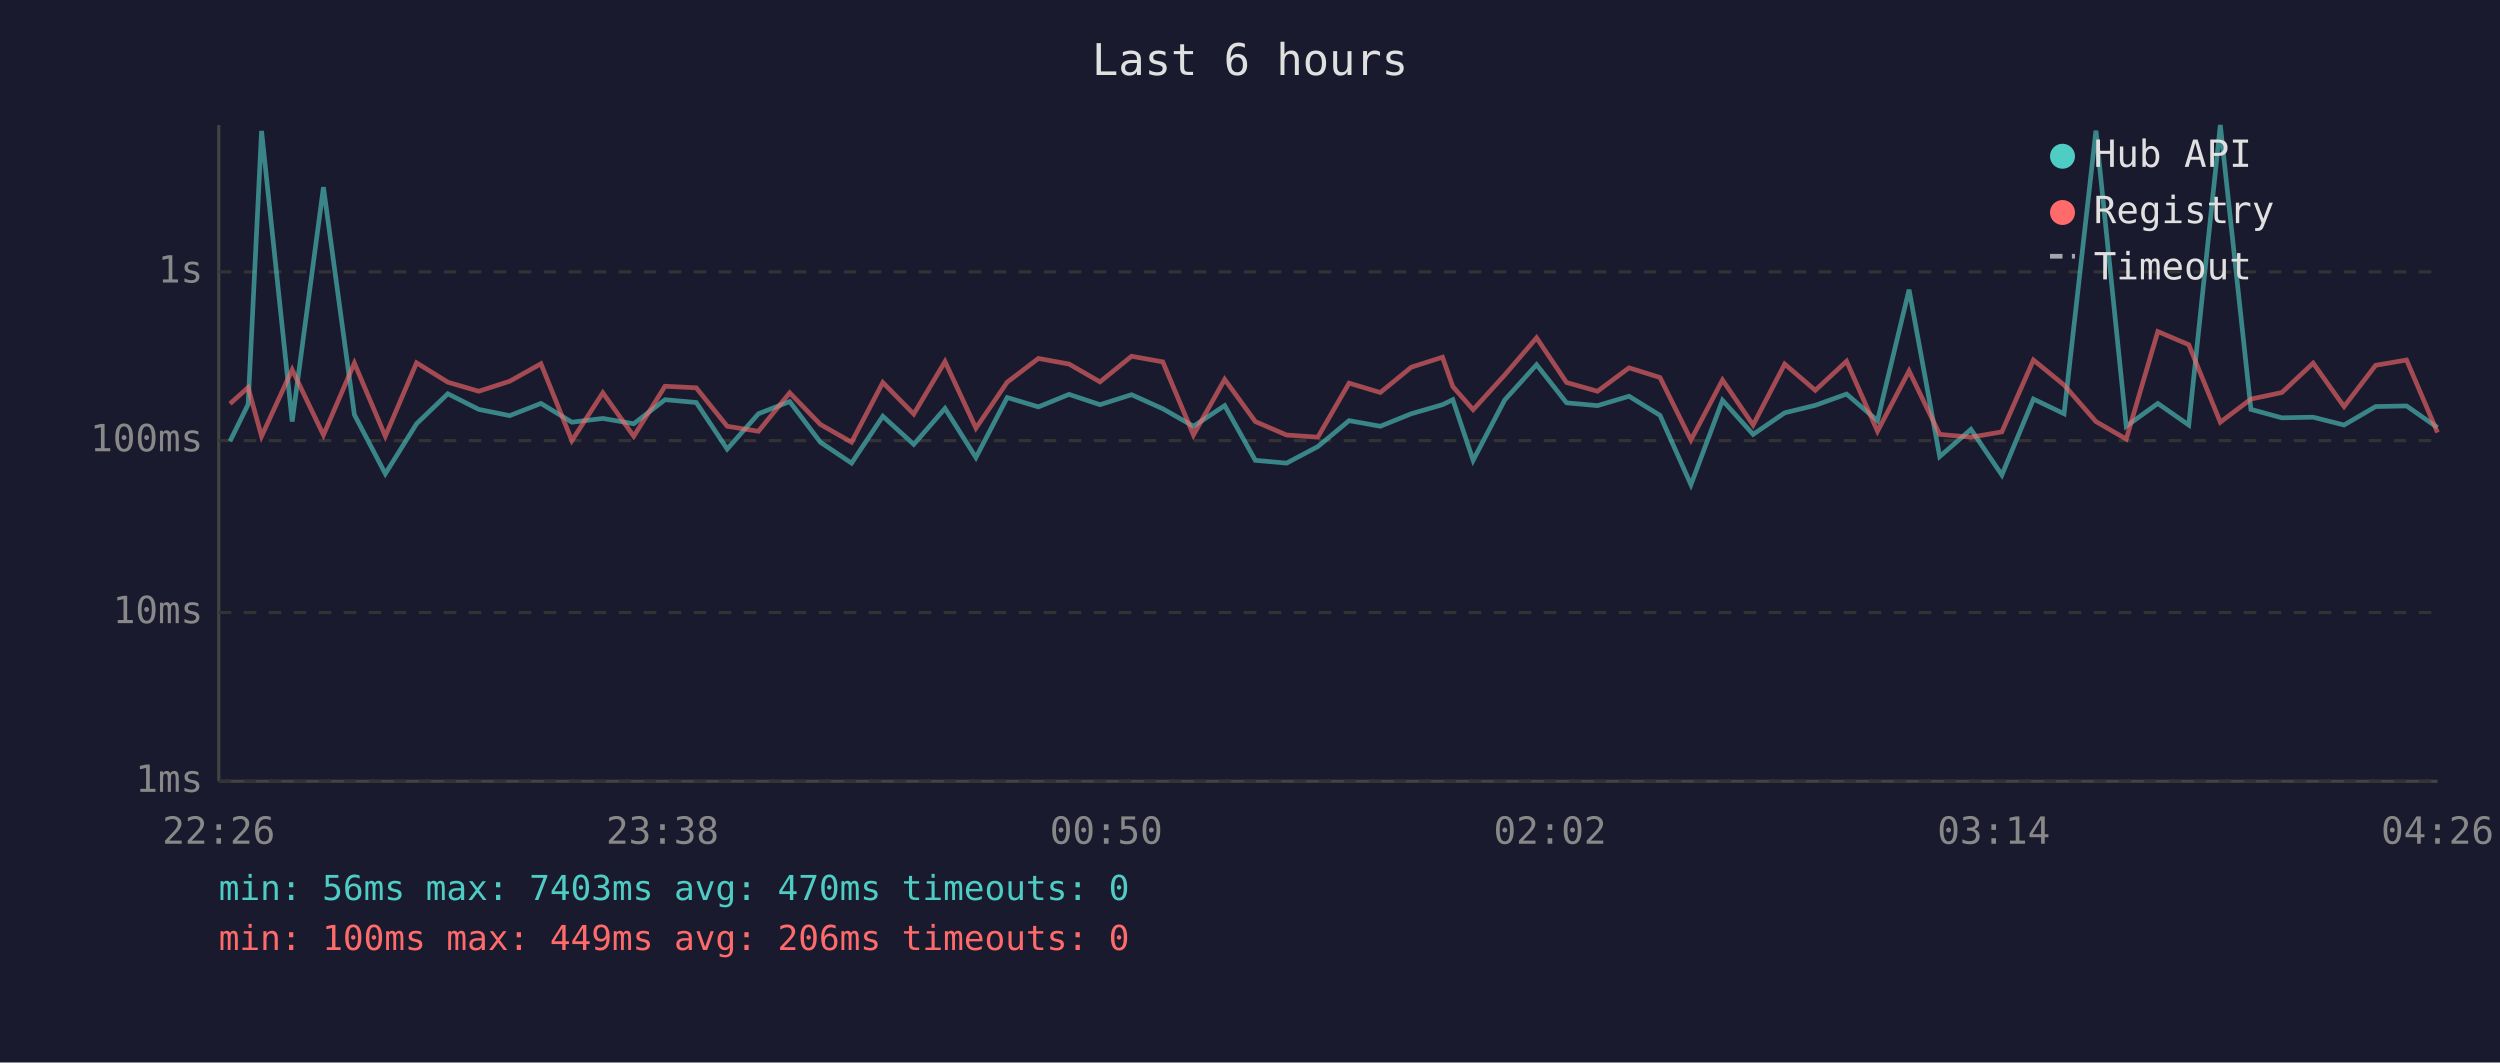
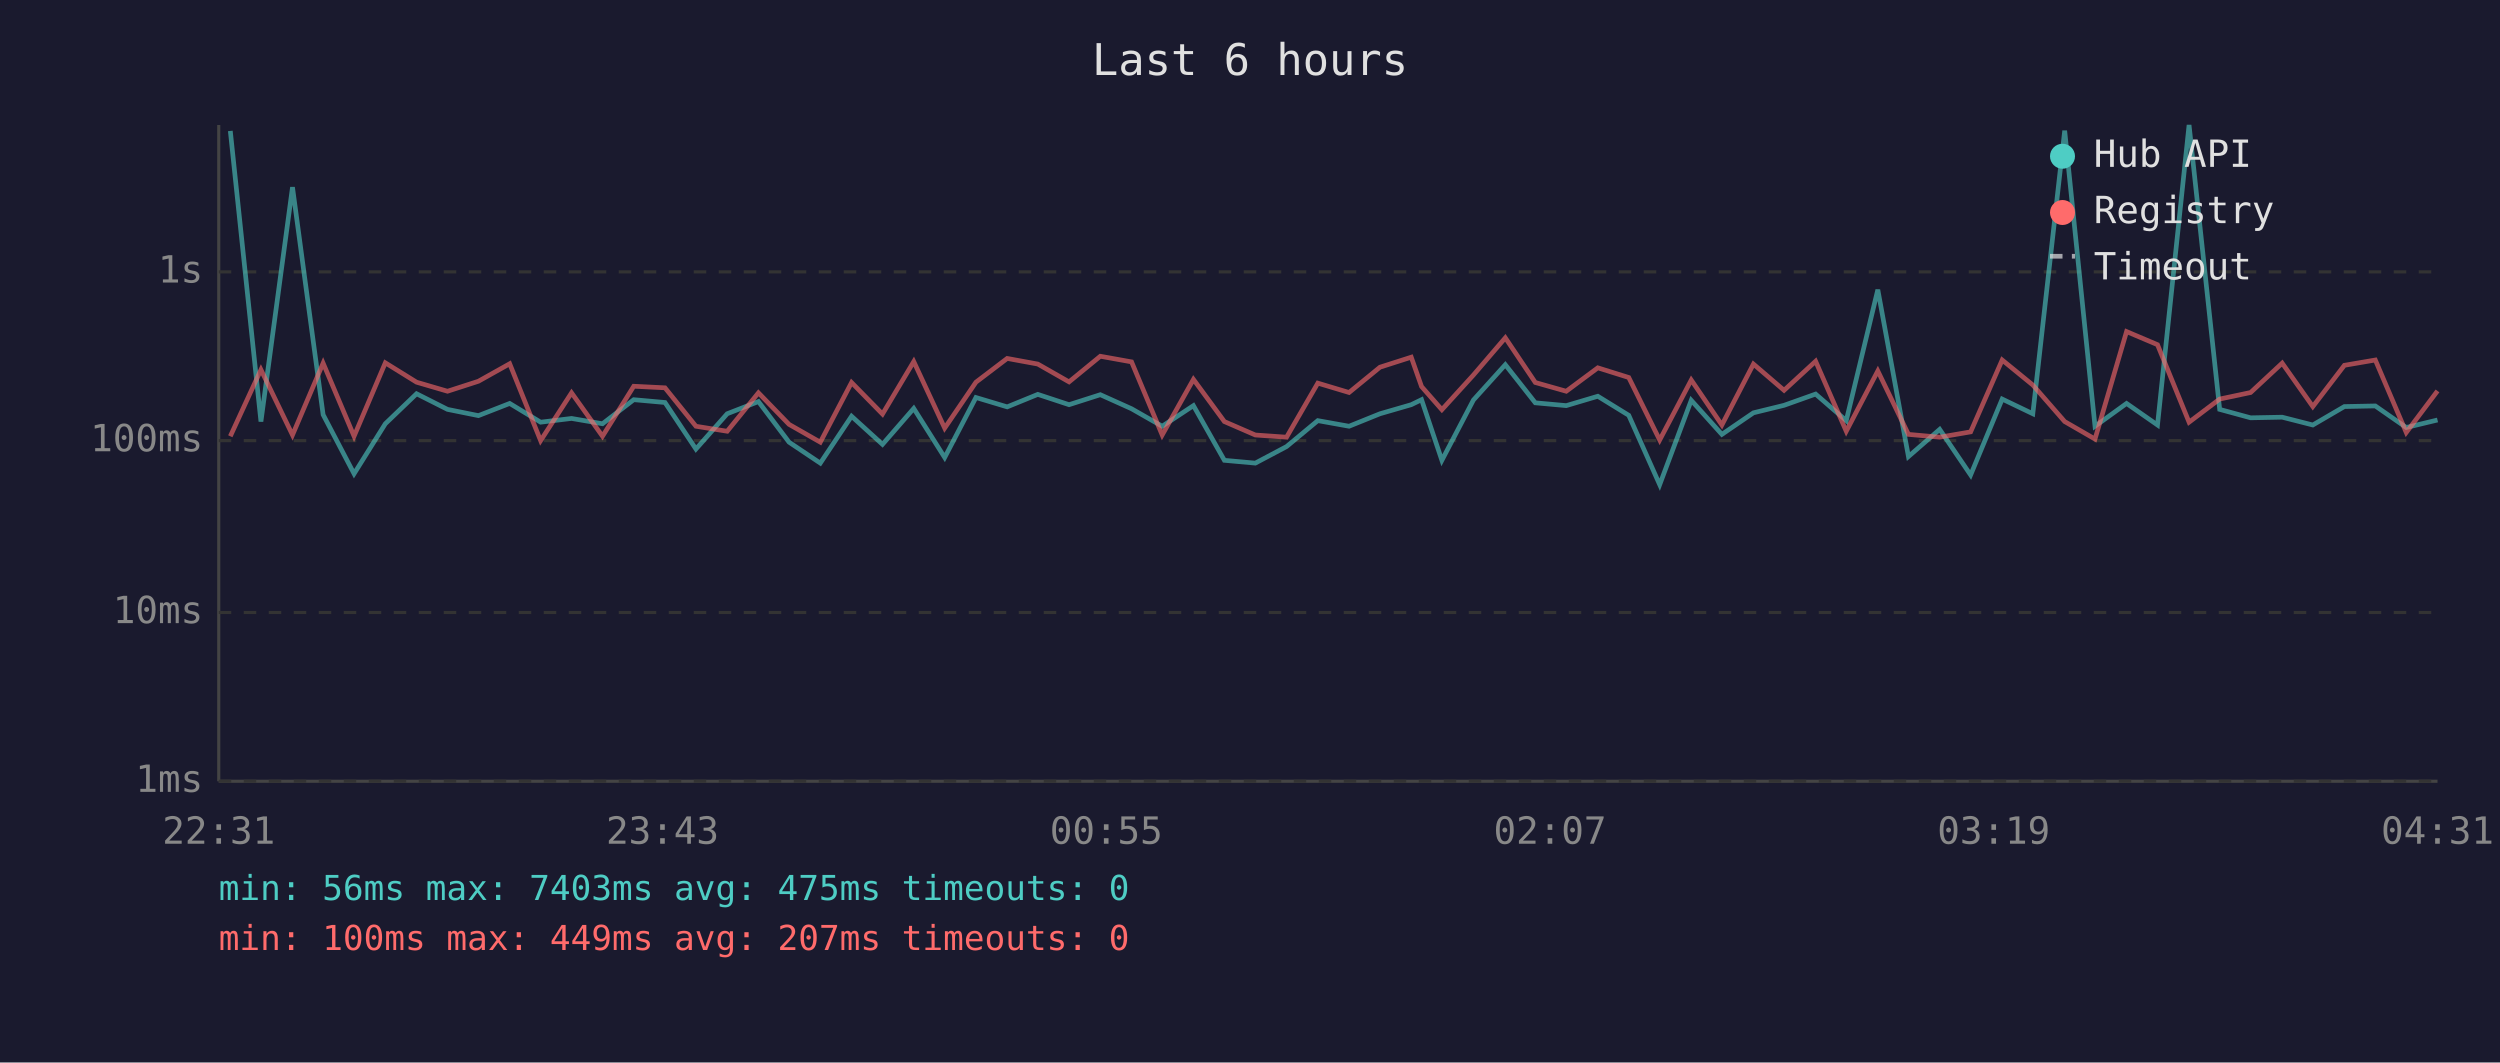
<svg xmlns="http://www.w3.org/2000/svg" viewBox="0 0 800 340" font-family="monospace" font-size="12">
  <rect width="800" height="340" fill="#1a1a2e" />
  <text x="400" y="24" fill="#e0e0e0" font-size="14" text-anchor="middle">Last 6 hours</text>
  <line x1="70" y1="40" x2="70" y2="250" stroke="#444" stroke-width="1" />
  <line x1="70" y1="250" x2="780" y2="250" stroke="#444" stroke-width="1" />
  <line x1="70" y1="250" x2="780" y2="250" stroke="#333" stroke-width="1" stroke-dasharray="4" />
  <text x="65" y="250" fill="#888" text-anchor="end" dominant-baseline="middle">1ms</text>
  <line x1="70" y1="196" x2="780" y2="196" stroke="#333" stroke-width="1" stroke-dasharray="4" />
  <text x="65" y="196" fill="#888" text-anchor="end" dominant-baseline="middle">10ms</text>
  <line x1="70" y1="141" x2="780" y2="141" stroke="#333" stroke-width="1" stroke-dasharray="4" />
  <text x="65" y="141" fill="#888" text-anchor="end" dominant-baseline="middle">100ms</text>
  <line x1="70" y1="87" x2="780" y2="87" stroke="#333" stroke-width="1" stroke-dasharray="4" />
  <text x="65" y="87" fill="#888" text-anchor="end" dominant-baseline="middle">1s</text>
-   <text x="70" y="270" fill="#888" text-anchor="middle">22:26</text>
-   <text x="212" y="270" fill="#888" text-anchor="middle">23:38</text>
-   <text x="354" y="270" fill="#888" text-anchor="middle">00:50</text>
-   <text x="496" y="270" fill="#888" text-anchor="middle">02:02</text>
-   <text x="638" y="270" fill="#888" text-anchor="middle">03:14</text>
-   <text x="780" y="270" fill="#888" text-anchor="middle">04:26</text>
-   <polyline points="73.6,141.2 79.4,129.4 83.7,41.9 93.5,134.9 103.5,59.9 113.4,132.7 123.3,151.6 133.3,135.6 143.3,126.0 153.2,131.0 163.1,133.0 173.1,129.1 183.0,135.1 192.9,133.9 202.8,135.6 212.8,127.9 222.8,128.8 232.7,143.7 242.7,132.4 252.7,128.5 262.5,141.5 272.5,148.2 282.5,133.2 292.4,142.2 302.4,130.7 312.3,146.4 322.3,127.2 332.3,130.2 342.1,126.2 352.0,129.5 362.1,126.3 372.1,130.8 381.9,136.4 391.9,129.8 401.7,147.3 411.7,148.2 421.7,142.9 431.7,134.6 441.7,136.4 451.6,132.4 461.6,129.5 464.9,127.9 471.4,147.3 481.5,128.0 491.7,116.7 501.3,128.9 511.2,129.8 521.3,126.8 531.2,132.9 541.1,155.1 551.2,128.1 561.0,139.0 571.1,132.1 580.9,129.7 590.9,126.1 600.8,134.6 610.9,92.7 620.7,146.1 630.7,137.4 640.6,152.0 650.7,127.7 660.5,132.4 670.7,41.8 680.4,136.4 690.5,129.1 700.4,136.0 710.5,40.0 720.3,131.0 730.2,133.7 740.2,133.5 750.1,136.0 760.2,130.1 770.1,129.9 780.0,136.8" fill="none" stroke="#4ecdc4" stroke-width="1.5" opacity="0.6" />
-   <polyline points="73.6,129.2 79.4,124.0 83.7,139.6 93.5,118.3 103.5,139.2 113.4,116.2 123.3,139.6 133.3,116.1 143.3,122.3 153.2,125.2 163.1,122.0 173.1,116.4 183.0,141.0 192.9,125.7 202.8,139.6 212.8,123.6 222.8,124.1 232.7,136.4 242.7,138.0 252.7,125.7 262.5,135.8 272.5,141.5 282.5,122.4 292.4,132.5 302.4,115.7 312.3,137.0 322.3,122.3 332.3,114.7 342.1,116.5 352.0,122.2 362.1,114.0 372.1,115.8 381.9,139.2 391.9,121.4 401.7,134.9 411.7,139.2 421.7,139.9 431.7,122.6 441.7,125.6 451.6,117.5 461.6,114.3 464.9,123.7 471.4,131.1 481.5,120.0 491.7,108.1 501.3,122.4 511.2,125.2 521.3,117.7 531.2,120.8 541.1,140.8 551.2,121.6 561.0,136.0 571.1,116.5 580.9,124.9 590.9,115.6 600.8,138.0 610.9,118.7 620.7,139.0 630.7,139.9 640.6,138.2 650.7,115.2 660.5,123.2 670.7,134.9 680.4,140.5 690.5,106.1 700.4,110.3 710.5,135.1 720.3,127.7 730.2,125.6 740.2,116.2 750.1,130.1 760.2,116.9 770.1,115.2 780.0,138.4" fill="none" stroke="#ff6b6b" stroke-width="1.5" opacity="0.6" />
+   <text x="70" y="270" fill="#888" text-anchor="middle">22:31</text>
+   <text x="212" y="270" fill="#888" text-anchor="middle">23:43</text>
+   <text x="354" y="270" fill="#888" text-anchor="middle">00:55</text>
+   <text x="496" y="270" fill="#888" text-anchor="middle">02:07</text>
+   <text x="638" y="270" fill="#888" text-anchor="middle">03:19</text>
+   <text x="780" y="270" fill="#888" text-anchor="middle">04:31</text>
+   <polyline points="73.7,41.9 83.5,134.9 93.6,59.9 103.4,132.7 113.3,151.6 123.3,135.6 133.3,126.0 143.2,131.0 153.1,133.0 163.1,129.1 173.0,135.1 182.9,133.9 192.8,135.6 202.8,127.9 212.8,128.8 222.7,143.7 232.7,132.4 242.7,128.5 252.5,141.5 262.5,148.2 272.5,133.2 282.4,142.2 292.4,130.7 302.3,146.4 312.3,127.2 322.3,130.2 332.1,126.2 342.1,129.5 352.1,126.3 362.1,130.8 371.9,136.4 381.9,129.8 391.8,147.3 401.7,148.2 411.7,142.9 421.7,134.6 431.7,136.4 441.6,132.4 451.6,129.5 454.9,127.9 461.4,147.3 471.5,128.0 481.7,116.7 491.3,128.9 501.2,129.8 511.3,126.8 521.2,132.9 531.1,155.1 541.2,128.1 551.0,139.0 561.1,132.1 570.9,129.7 581.0,126.1 590.8,134.6 600.9,92.7 610.7,146.1 620.7,137.4 630.6,152.0 640.7,127.7 650.5,132.4 660.7,41.8 670.4,136.4 680.5,129.1 690.4,136.0 700.5,40.0 710.3,131.0 720.2,133.7 730.3,133.5 740.1,136.0 750.2,130.1 760.1,129.9 770.0,136.8 780.0,134.4" fill="none" stroke="#4ecdc4" stroke-width="1.5" opacity="0.6" />
+   <polyline points="73.7,139.6 83.5,118.3 93.6,139.2 103.4,116.2 113.3,139.6 123.3,116.1 133.3,122.3 143.2,125.2 153.1,122.0 163.1,116.4 173.0,141.0 182.9,125.7 192.8,139.6 202.8,123.6 212.8,124.1 222.7,136.4 232.7,138.0 242.7,125.7 252.5,135.8 262.5,141.5 272.5,122.4 282.4,132.5 292.4,115.7 302.3,137.0 312.3,122.3 322.3,114.7 332.1,116.5 342.1,122.2 352.1,114.0 362.1,115.8 371.9,139.2 381.9,121.4 391.8,134.9 401.7,139.2 411.7,139.9 421.7,122.6 431.7,125.6 441.6,117.5 451.6,114.3 454.9,123.7 461.4,131.1 471.5,120.0 481.7,108.1 491.3,122.4 501.2,125.2 511.3,117.7 521.2,120.8 531.1,140.8 541.2,121.6 551.0,136.0 561.1,116.5 570.9,124.9 581.0,115.6 590.8,138.0 600.9,118.7 610.7,139.0 620.7,139.9 630.6,138.2 640.7,115.2 650.5,123.2 660.7,134.9 670.4,140.5 680.5,106.1 690.4,110.3 700.5,135.1 710.3,127.7 720.2,125.6 730.3,116.2 740.1,130.1 750.2,116.9 760.1,115.2 770.0,138.4 780.0,125.1" fill="none" stroke="#ff6b6b" stroke-width="1.5" opacity="0.6" />
  <circle cx="660" cy="50" r="4" fill="#4ecdc4" />
  <text x="670" y="50" fill="#e0e0e0" dominant-baseline="middle">Hub API</text>
  <circle cx="660" cy="68" r="4" fill="#ff6b6b" />
  <text x="670" y="68" fill="#e0e0e0" dominant-baseline="middle">Registry</text>
  <line x1="656" y1="82" x2="664" y2="82" stroke="#e0e0e0" stroke-width="1.5" stroke-dasharray="4,3" opacity="0.7" />
  <text x="670" y="86" fill="#e0e0e0" dominant-baseline="middle">Timeout</text>
-   <text x="70" y="288" fill="#4ecdc4" font-size="11">min: 56ms  max: 7403ms  avg: 470ms  timeouts: 0</text>
-   <text x="70" y="304" fill="#ff6b6b" font-size="11">min: 100ms  max: 449ms  avg: 206ms  timeouts: 0</text>
+   <text x="70" y="288" fill="#4ecdc4" font-size="11">min: 56ms  max: 7403ms  avg: 475ms  timeouts: 0</text>
+   <text x="70" y="304" fill="#ff6b6b" font-size="11">min: 100ms  max: 449ms  avg: 207ms  timeouts: 0</text>
</svg>
